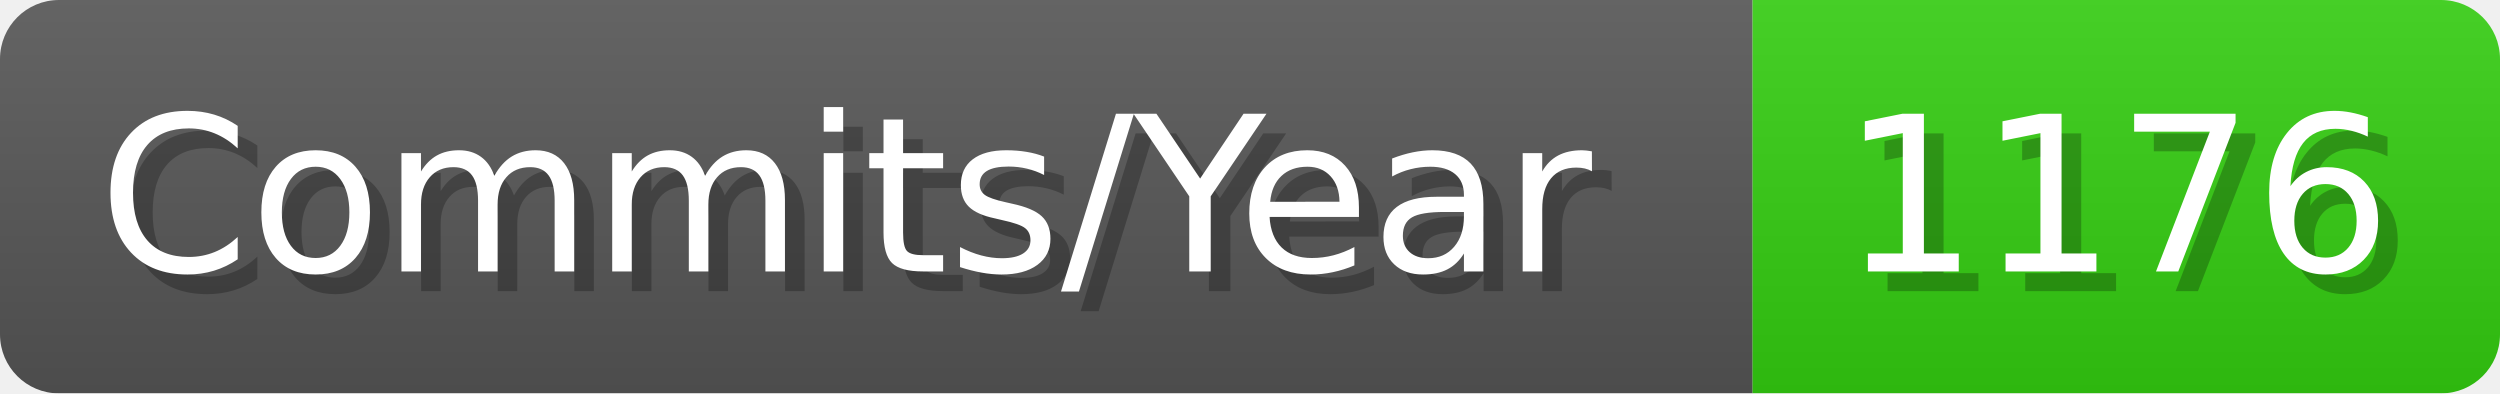
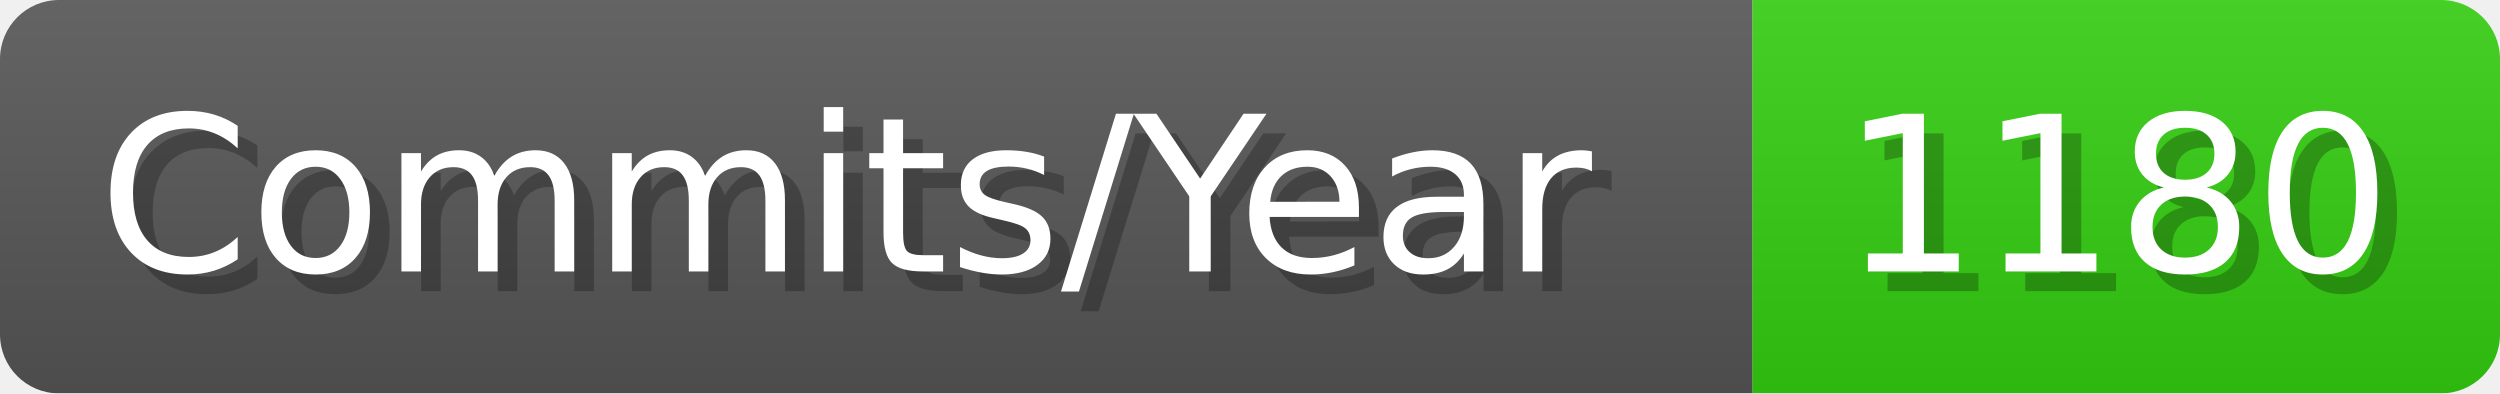
- <svg xmlns="http://www.w3.org/2000/svg" width="127.1" height="20" viewBox="0 0 1271 200" role="img" aria-label="Commits/Year: 1176">
+ <svg xmlns="http://www.w3.org/2000/svg" width="127.1" height="20" viewBox="0 0 1271 200" role="img" aria-label="Commits/Year: 1180">
  <linearGradient id="aUPdi" x2="0" y2="100%">
    <stop offset="0" stop-opacity=".1" stop-color="#EEE" />
    <stop offset="1" stop-opacity=".1" />
  </linearGradient>
  <mask id="WfAiQ">
    <rect width="1271" height="200" rx="30" fill="#FFF" />
  </mask>
  <g mask="url(#WfAiQ)">
    <rect width="891" height="200" fill="#555" />
    <rect width="380" height="200" fill="#3C1" x="891" />
    <rect width="1271" height="200" fill="url(#aUPdi)" />
  </g>
  <g aria-hidden="true" fill="#fff" text-anchor="start" font-family="Verdana,DejaVu Sans,sans-serif" font-size="110">
    <text x="60" y="148" textLength="791" fill="#000" opacity="0.25">Commits/Year</text>
    <text x="50" y="138" textLength="791">Commits/Year</text>
-     <text x="946" y="148" textLength="280" fill="#000" opacity="0.25">1176</text>
-     <text x="936" y="138" textLength="280">1176</text>
+     <text x="946" y="148" textLength="280" fill="#000" opacity="0.25">1180</text>
+     <text x="936" y="138" textLength="280">1180</text>
  </g>
</svg>
